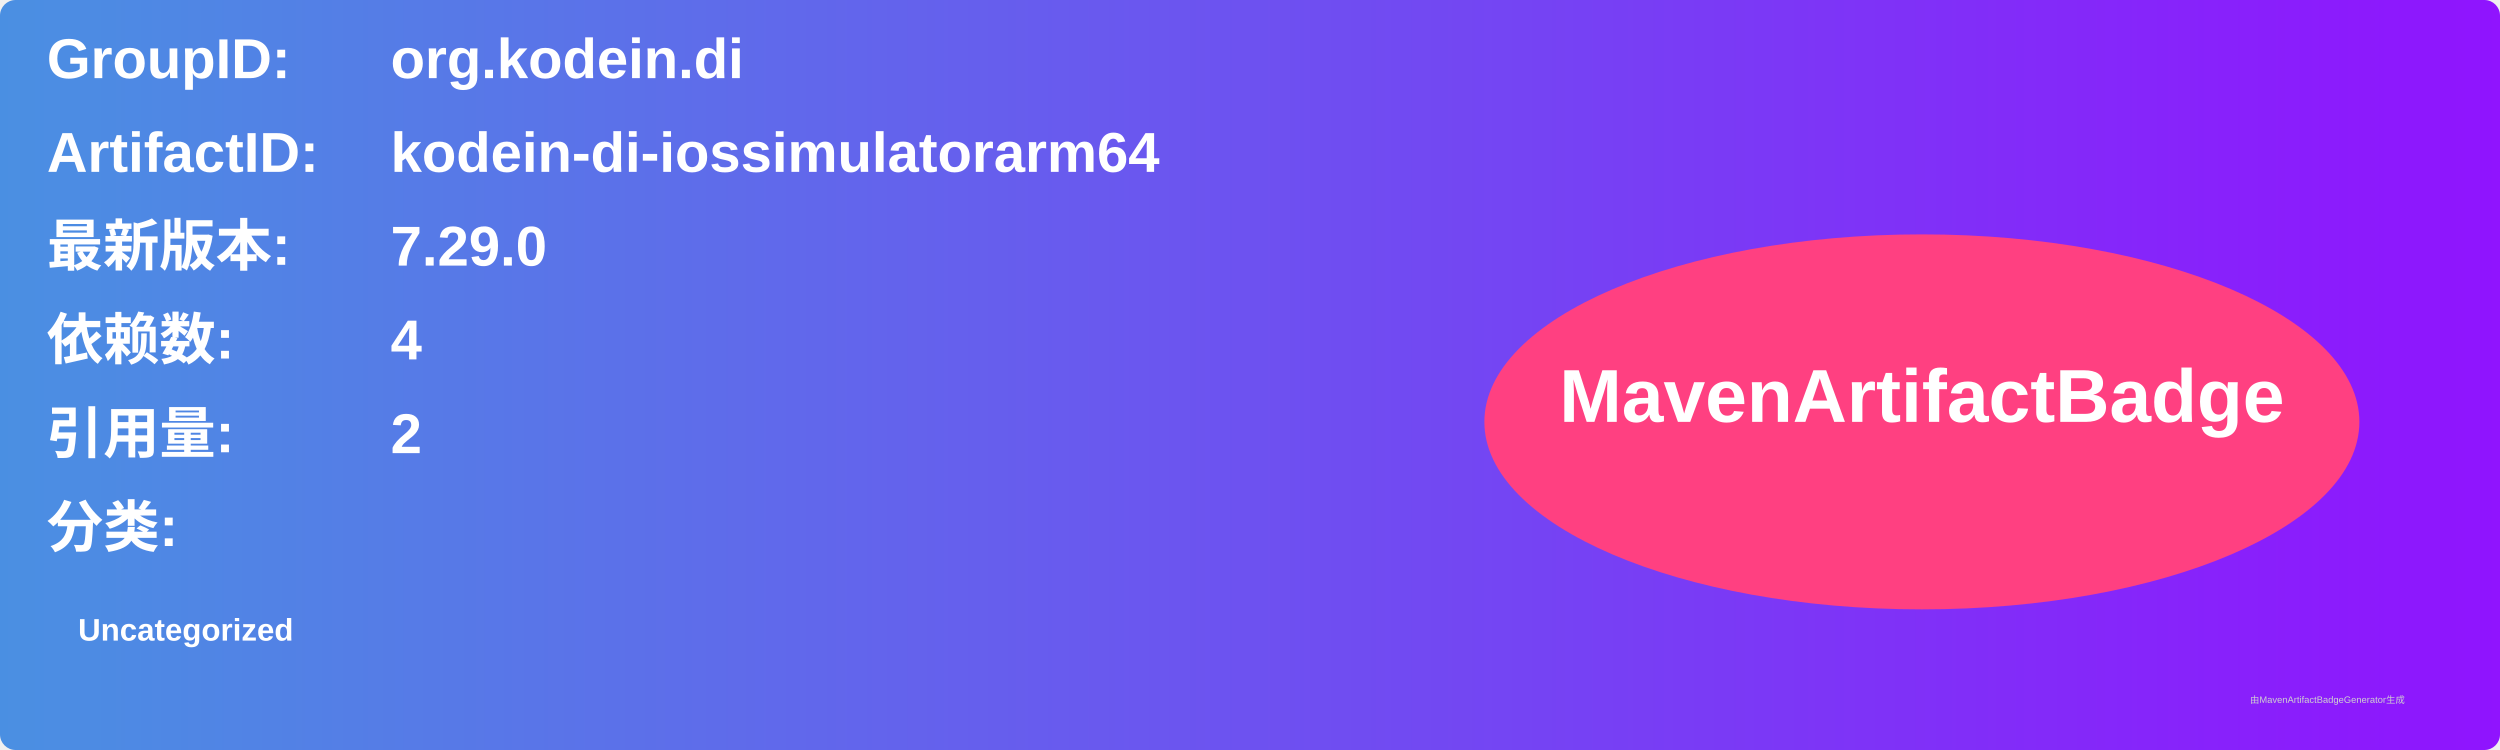
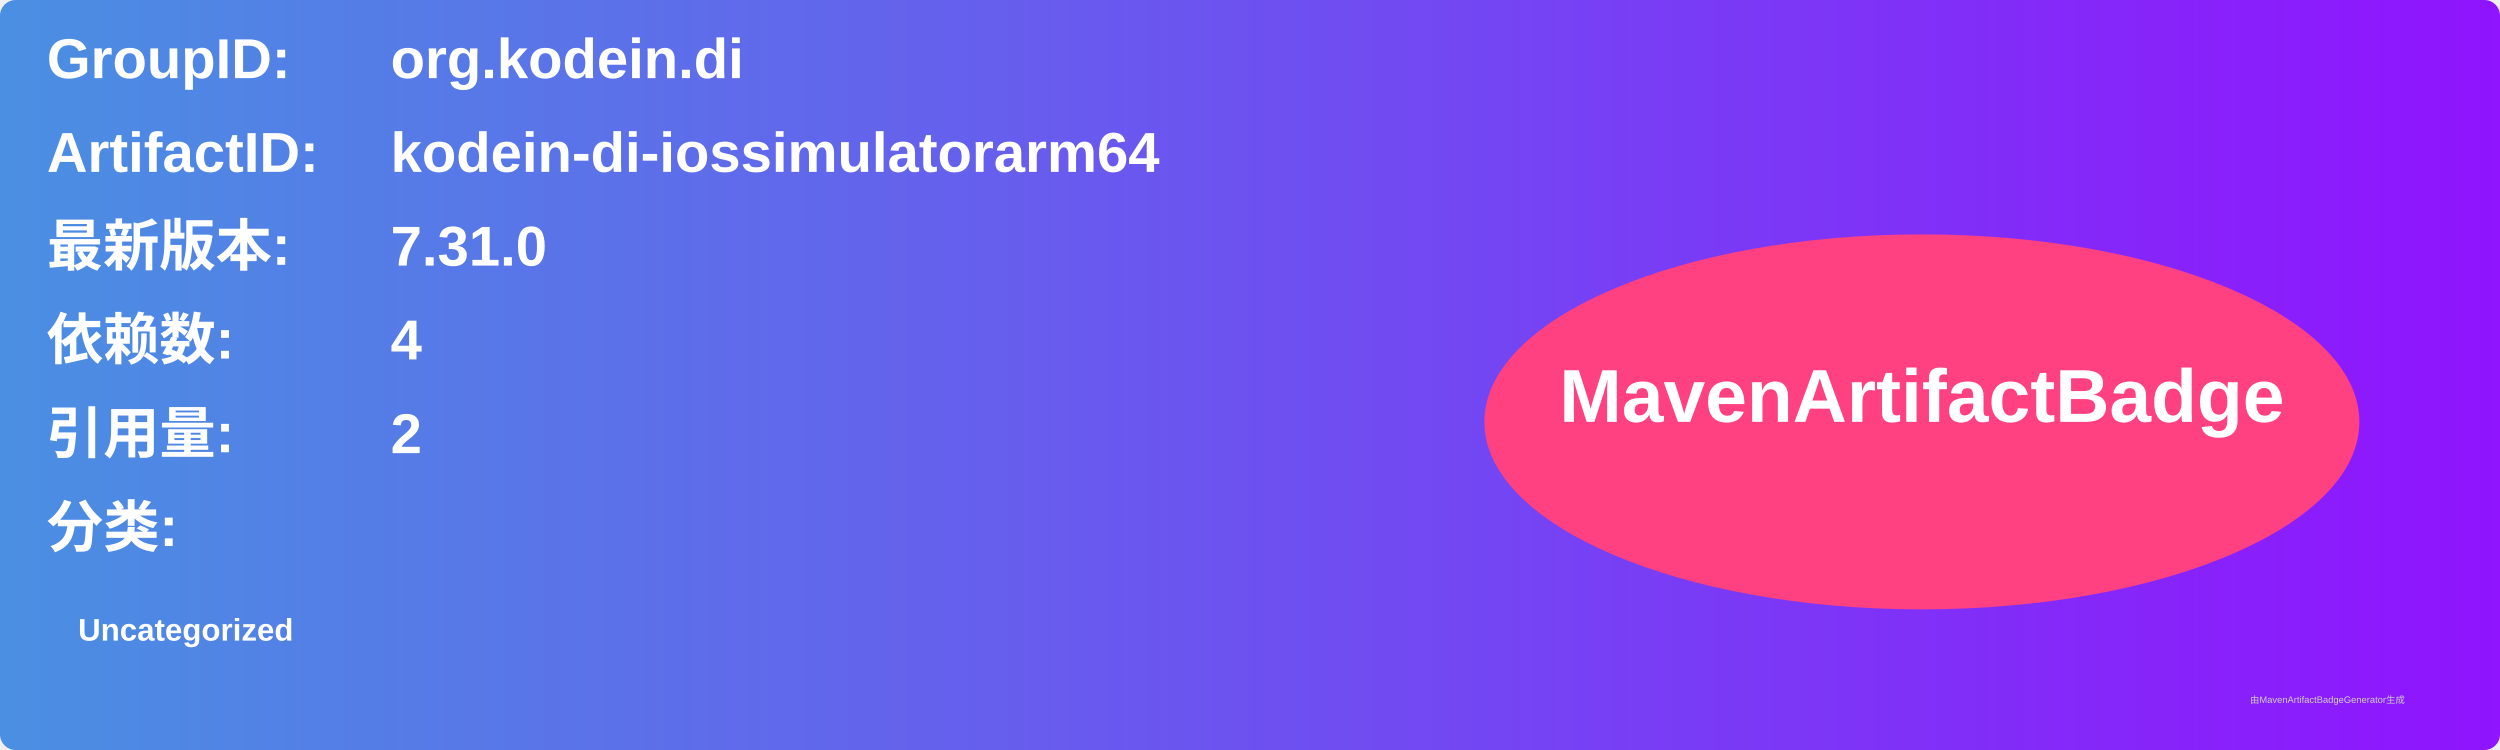
<svg xmlns="http://www.w3.org/2000/svg" width="800" height="240" viewBox="0 0 800 240">
  <linearGradient id="grad" x1="0%" y1="0%" x2="100%" y2="0%">
    <stop offset="0%" stop-color="#4a90e2" />
    <stop offset="100%" stop-color="#9013fe" />
  </linearGradient>
  <rect width="100%" height="100%" rx="5" ry="5" fill="url(#grad)" />
  <g transform="translate(15, 15)">
    <text x="0" y="10" font-family="Arial" font-size="18" fill="white" font-weight="bold" width="260">GroupID:</text>
    <text x="110" y="10" font-family="Arial" font-size="18" fill="white" font-weight="bold" width="460">org.kodein.di</text>
    <text x="0" y="40" font-family="Arial" font-size="18" fill="white" font-weight="bold" width="260">ArtifactID:</text>
    <text x="110" y="40" font-family="Arial" font-size="18" fill="white" font-weight="bold" width="460">kodein-di-iossimulatorarm64</text>
    <text x="0" y="70" font-family="Arial" font-size="18" fill="white" font-weight="bold">最新版本:</text>
    <text x="110" y="70" font-family="Arial" font-size="18" fill="white" font-weight="bold">
-       <tspan font-weight="bold">7.29.0</tspan>
+       <tspan font-weight="bold">7.31.0</tspan>
    </text>
    <text x="0" y="100" font-family="Arial" font-size="18" fill="white" font-weight="bold">依赖数: </text>
    <text x="110" y="100" font-family="Arial" font-size="18" fill="white">
      <tspan font-weight="bold">4</tspan>
    </text>
    <text x="0" y="130" font-family="Arial" font-size="18" fill="white" font-weight="bold">引用量: </text>
    <text x="110" y="130" font-family="Arial" font-size="18" fill="white">
      <tspan font-weight="bold">2</tspan>
    </text>
    <text x="0" y="160" font-family="Arial" font-size="18" fill="white" font-weight="bold">分类:</text>
    <text x="10" y="190" font-family="Arial" font-size="10" fill="white">
      <tspan font-weight="bold">Uncategorized</tspan>
    </text>
    <ellipse cx="600" cy="120" rx="140" ry="60" fill="#ff4081" />
    <text x="600" y="120" text-anchor="middle" font-family="Arial" font-size="24" fill="white" font-weight="bold">MavenArtifactBadge</text>
  </g>
  <text x="720" y="225" font-family="Arial" font-size="3" fill="#d0d0d0">由MavenArtifactBadgeGenerator生成</text>
</svg>
